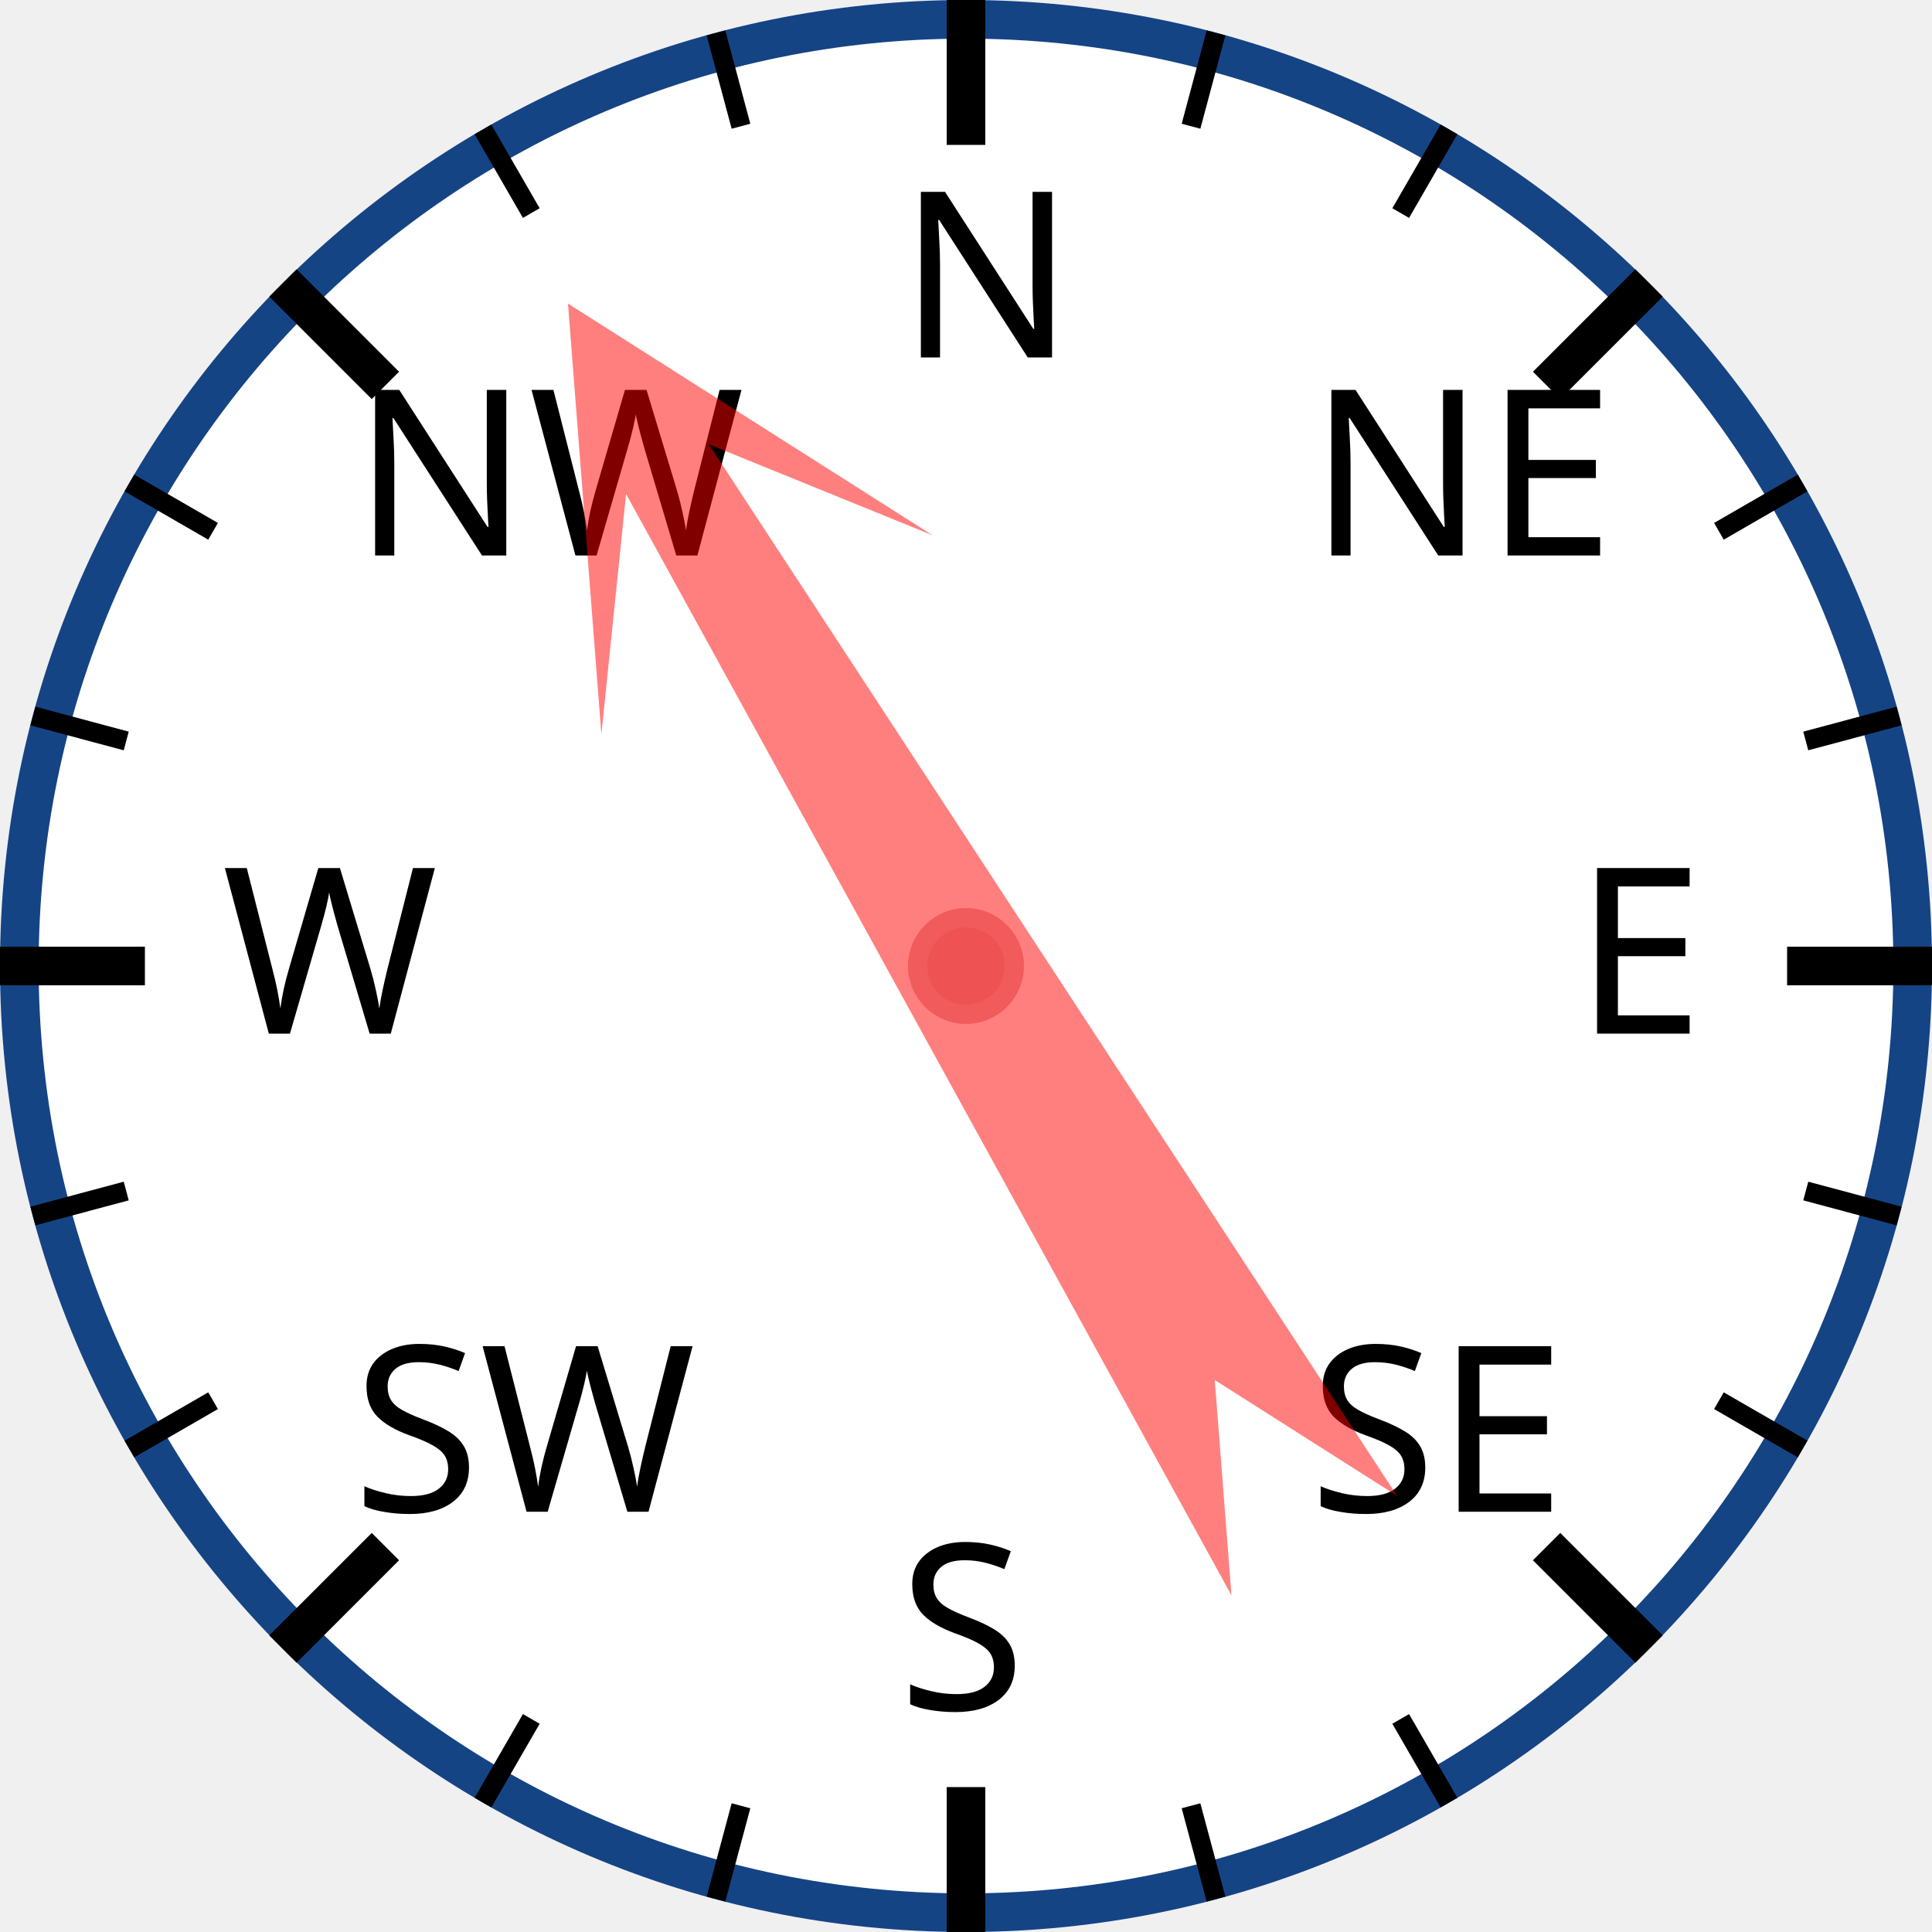
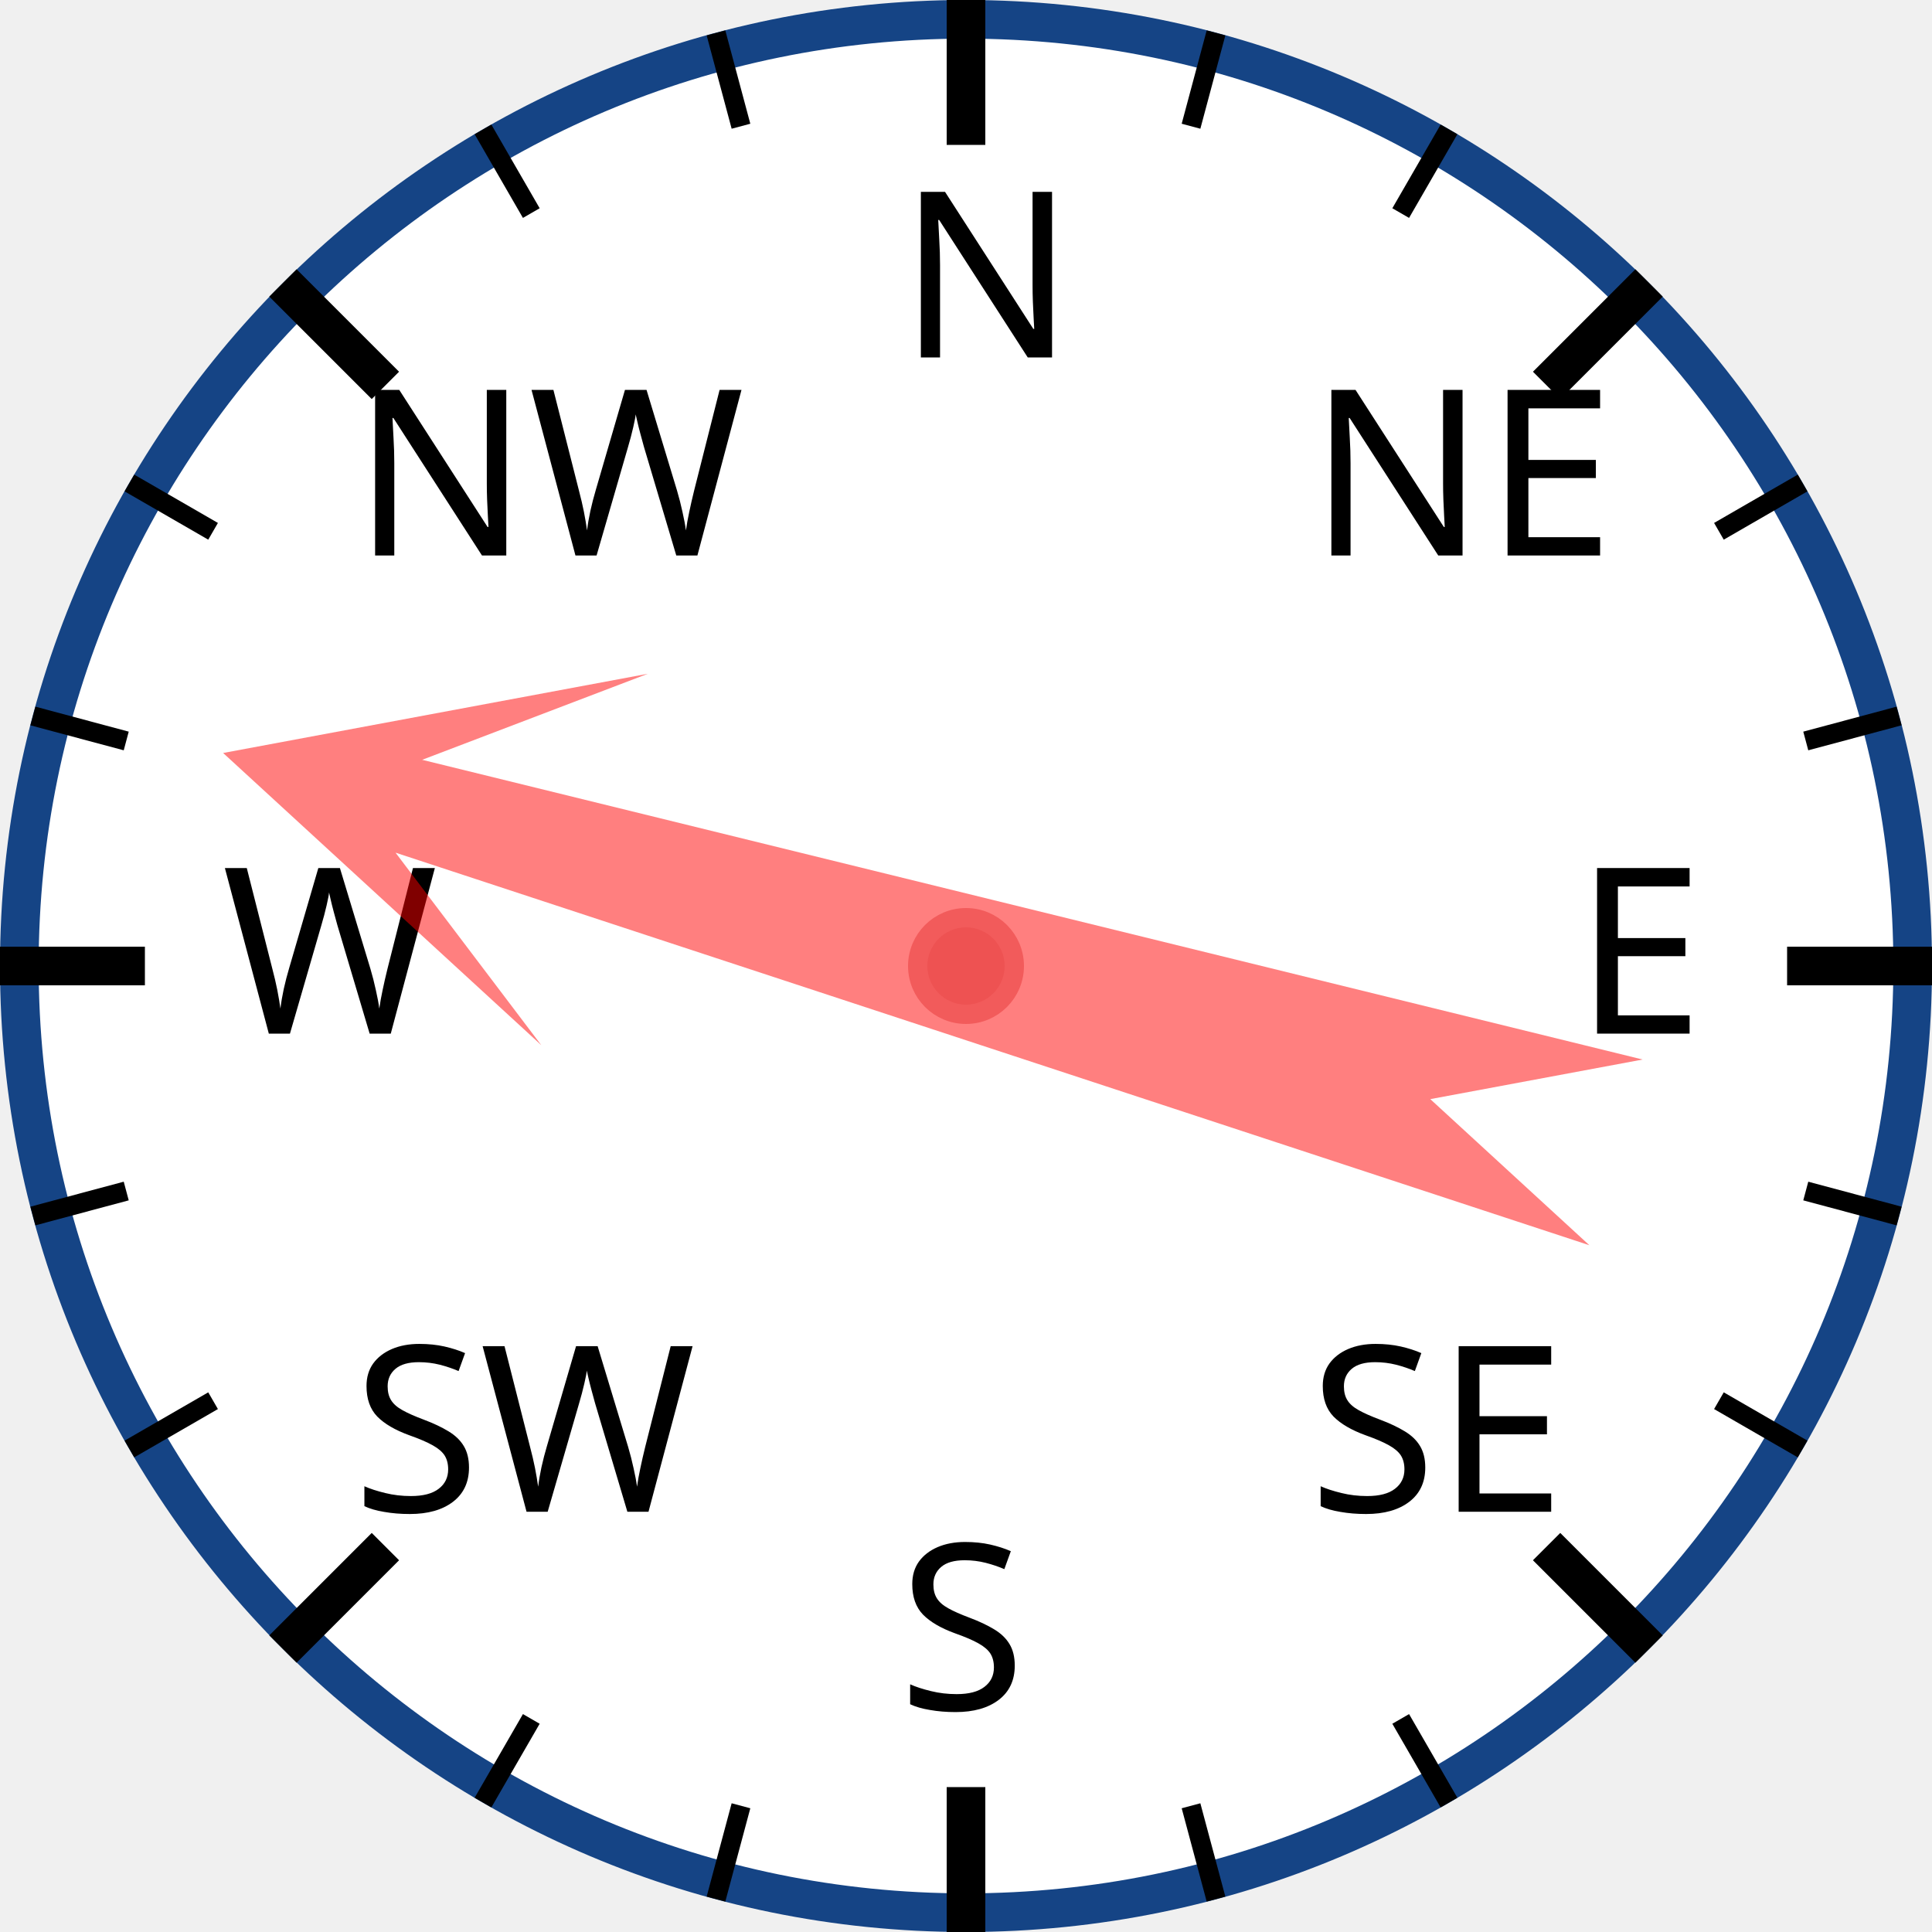
<svg xmlns="http://www.w3.org/2000/svg" width="120px" height="120px" viewBox="0 0 200 200">
  <circle cx="100" cy="100" r="98" style="fill: white; stroke: #154485; stroke-width: 4;" />
  <text x="93.0" y="37.0" style="font-family: sans-serif; font-size: 18pt;">N</text>
  <line x1="100.0" y1="0.0" x2="100.0" y2="15.0" style="stroke: black; stroke-width: 4;" />
  <line x1="74.118" y1="3.407" x2="76.706" y2="13.067" style="stroke: black; stroke-width: 2;" />
  <line x1="50" y1="13.397" x2="55" y2="22.058" style="stroke: black; stroke-width: 2;" />
  <text x="36.503" y="57.503" style="font-family: sans-serif; font-size: 18pt;">NW</text>
  <line x1="29.289" y1="29.289" x2="39.896" y2="39.896" style="stroke: black; stroke-width: 4;" />
  <line x1="13.397" y1="50" x2="22.058" y2="55" style="stroke: black; stroke-width: 2;" />
  <line x1="3.407" y1="74.118" x2="13.067" y2="76.706" style="stroke: black; stroke-width: 2;" />
  <text x="23.0" y="107.0" style="font-family: sans-serif; font-size: 18pt;">W</text>
  <line x1="0.0" y1="100.0" x2="15.0" y2="100.0" style="stroke: black; stroke-width: 4;" />
  <line x1="3.407" y1="125.882" x2="13.067" y2="123.294" style="stroke: black; stroke-width: 2;" />
  <line x1="13.397" y1="150" x2="22.058" y2="145" style="stroke: black; stroke-width: 2;" />
  <text x="36.503" y="156.497" style="font-family: sans-serif; font-size: 18pt;">SW</text>
  <line x1="29.289" y1="170.711" x2="39.896" y2="160.104" style="stroke: black; stroke-width: 4;" />
  <line x1="50" y1="186.603" x2="55" y2="177.942" style="stroke: black; stroke-width: 2;" />
  <line x1="74.118" y1="196.593" x2="76.706" y2="186.933" style="stroke: black; stroke-width: 2;" />
  <text x="93" y="177.0" style="font-family: sans-serif; font-size: 18pt;">S</text>
  <line x1="100" y1="200.0" x2="100" y2="185.0" style="stroke: black; stroke-width: 4;" />
  <line x1="125.882" y1="196.593" x2="123.294" y2="186.933" style="stroke: black; stroke-width: 2;" />
  <line x1="150.0" y1="186.603" x2="145.0" y2="177.942" style="stroke: black; stroke-width: 2;" />
  <text x="135.497" y="156.497" style="font-family: sans-serif; font-size: 18pt;">SE</text>
  <line x1="170.711" y1="170.711" x2="160.104" y2="160.104" style="stroke: black; stroke-width: 4;" />
  <line x1="186.603" y1="150" x2="177.942" y2="145" style="stroke: black; stroke-width: 2;" />
  <line x1="196.593" y1="125.882" x2="186.933" y2="123.294" style="stroke: black; stroke-width: 2;" />
  <text x="163.0" y="107" style="font-family: sans-serif; font-size: 18pt;">E</text>
  <line x1="200.0" y1="100" x2="185.0" y2="100" style="stroke: black; stroke-width: 4;" />
  <line x1="196.593" y1="74.118" x2="186.933" y2="76.706" style="stroke: black; stroke-width: 2;" />
  <line x1="186.603" y1="50" x2="177.942" y2="55" style="stroke: black; stroke-width: 2;" />
  <text x="135.497" y="57.503" style="font-family: sans-serif; font-size: 18pt;">NE</text>
  <line x1="170.711" y1="29.289" x2="160.104" y2="39.896" style="stroke: black; stroke-width: 4;" />
  <line x1="150" y1="13.397" x2="145" y2="22.058" style="stroke: black; stroke-width: 2;" />
  <line x1="125.882" y1="3.407" x2="123.294" y2="13.067" style="stroke: black; stroke-width: 2;" />
-   <polygon points="100 20 120 60 105 40 110 170 100 150 90 170 95 40 80 60" style="fill: red; fill-opacity: 0.5;" transform="rotate(329,100,100)" />
+   <polygon points="100 20 120 60 105 40 110 170 100 150 90 170 95 40 80 60" style="fill: red; fill-opacity: 0.5;" transform="rotate(286,100,100)" />
  <circle cx="100" cy="100" r="5" style="fill: #EE5252; stroke: #F25B5B; stroke-width: 2;" />
</svg>
